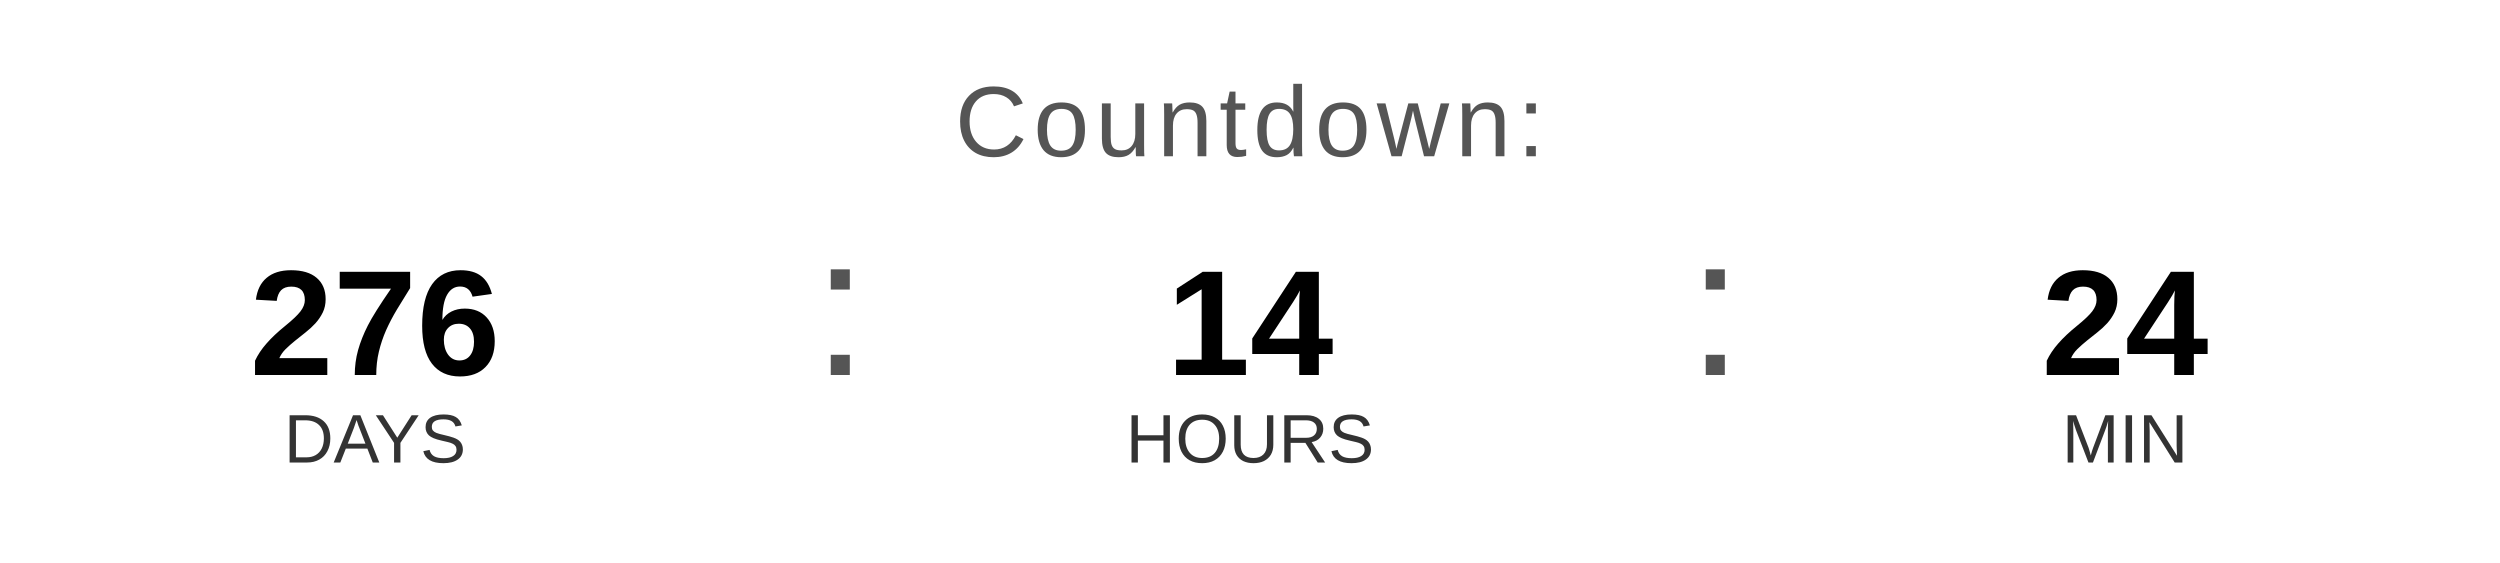
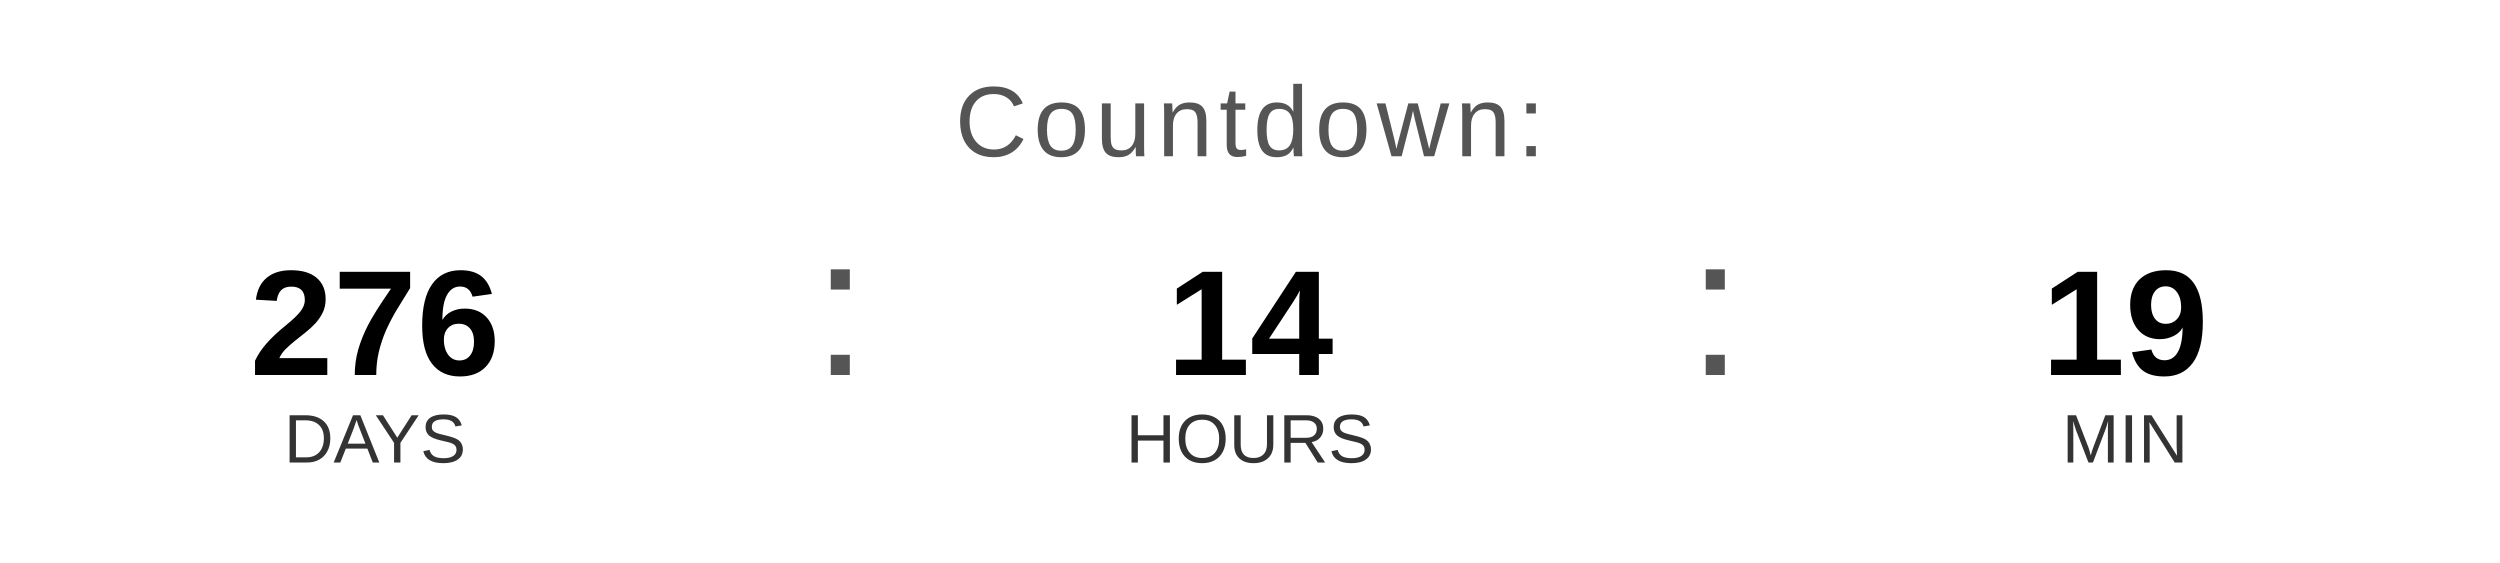
<svg xmlns="http://www.w3.org/2000/svg" width="400" height="90" viewBox="0 0 400 90">
  <text x="200" y="25" font-family="Arial, Helvetica, sans-serif" font-size="16" fill="#555555" text-anchor="middle" letter-spacing="1">
    Countdown:
  </text>
  <text x="60" y="60" font-family="Arial, Helvetica, sans-serif" font-size="24" font-weight="bold" fill="#000000" text-anchor="middle">276</text>
  <text x="60" y="74" font-family="Arial, Helvetica, sans-serif" font-size="11" fill="#333333" text-anchor="middle">DAYS</text>
  <text x="130" y="60" font-family="Arial, sans-serif" font-size="32" fill="#555555">:</text>
  <text x="200" y="60" font-family="Arial, Helvetica, sans-serif" font-size="24" font-weight="bold" fill="#000000" text-anchor="middle">14</text>
  <text x="200" y="74" font-family="Arial, Helvetica, sans-serif" font-size="11" fill="#333333" text-anchor="middle">HOURS</text>
  <text x="270" y="60" font-family="Arial, sans-serif" font-size="32" fill="#555555">:</text>
-   <text x="340" y="60" font-family="Arial, Helvetica, sans-serif" font-size="24" font-weight="bold" fill="#000000" text-anchor="middle">24</text>
+   <text x="340" y="60" font-family="Arial, Helvetica, sans-serif" font-size="24" font-weight="bold" fill="#000000" text-anchor="middle">19</text>
  <text x="340" y="74" font-family="Arial, Helvetica, sans-serif" font-size="11" fill="#333333" text-anchor="middle">MIN</text>
</svg>
